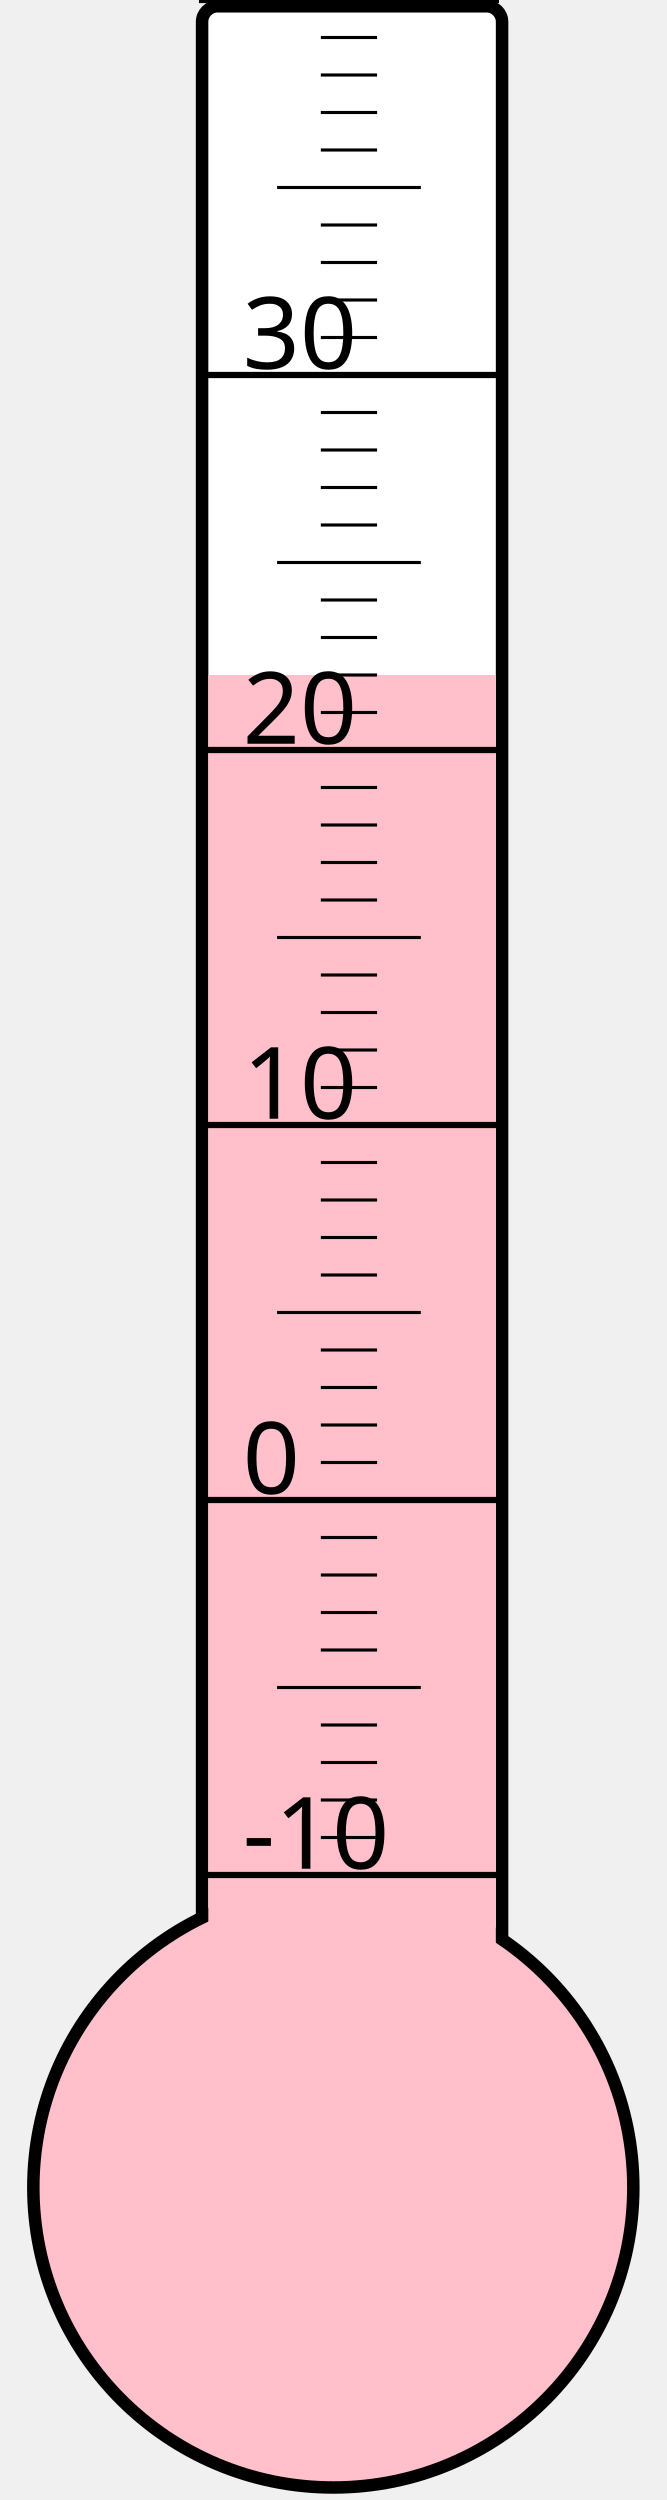
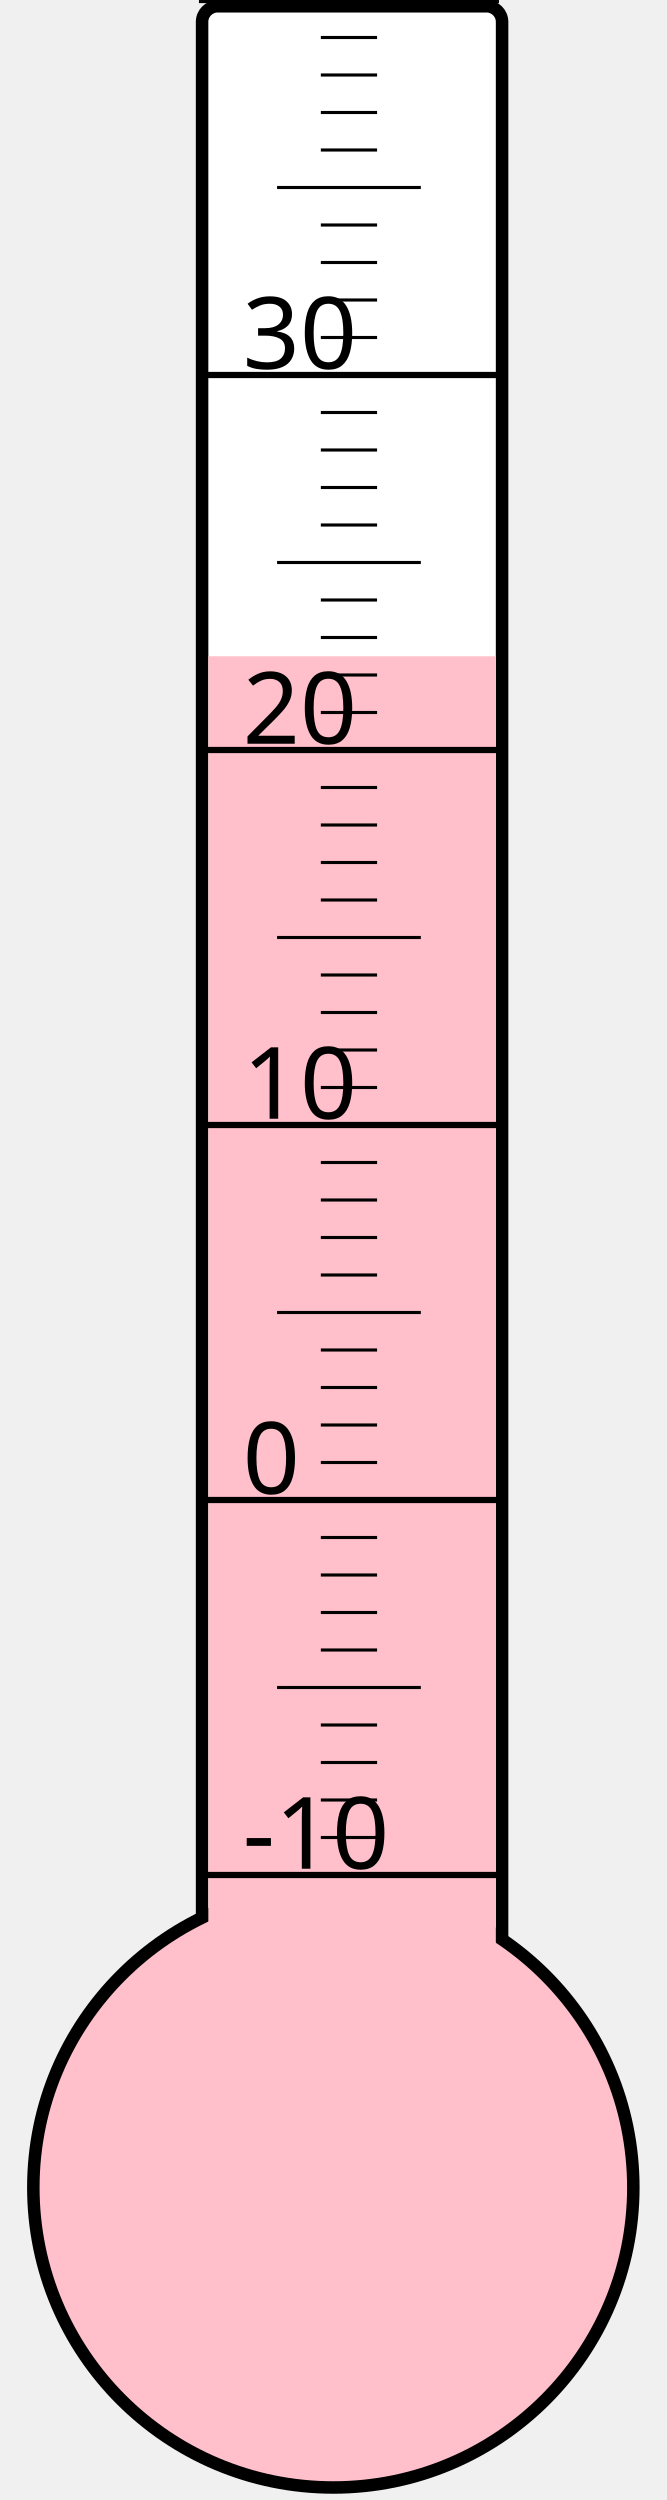
<svg xmlns="http://www.w3.org/2000/svg" width="40px" height="150px" viewBox="0 0 200 800">
  <rect width="200" height="800" x="0" y="0" style="fill: #ffffeb; fill-opacity: 0;" />
  <rect width="96" height="680" x="58" y="2" rx="5" ry="5" style="fill: white; fill-opacity: 1; stroke: black; stroke-width: 4;" />
  <circle cx="100" cy="700" r="96" style="fill: pink; stroke: black; stroke-width: 4;" />
-   <rect width="92" height="484.0" x="60" y="216.0" style="fill: pink; fill-opacity: 1; stroke-width: 0;" />
+   <rect width="92" height="490.0" x="60" y="210.0" style="fill: pink; fill-opacity: 1; stroke-width: 0;" />
  <text x="71" y="598" style="font-family: sans-serif; font-size: 24pt;">-10</text>
  <text x="71" y="478" style="font-family: sans-serif; font-size: 24pt;">0</text>
  <text x="71" y="358" style="font-family: sans-serif; font-size: 24pt;">10</text>
  <text x="71" y="238" style="font-family: sans-serif; font-size: 24pt;">20</text>
  <text x="71" y="118" style="font-family: sans-serif; font-size: 24pt;">30</text>
  <g style="stroke: black;">
    <line x1="57" y1="600" x2="153" y2="600" style="stroke-width: 2;" />
    <line x1="96" y1="588" x2="114" y2="588" style="stroke-width: 1;" />
    <line x1="96" y1="576" x2="114" y2="576" style="stroke-width: 1;" />
    <line x1="96" y1="564" x2="114" y2="564" style="stroke-width: 1;" />
    <line x1="96" y1="552" x2="114" y2="552" style="stroke-width: 1;" />
    <line x1="82" y1="540" x2="128" y2="540" style="stroke-width: 1;" />
    <line x1="96" y1="528" x2="114" y2="528" style="stroke-width: 1;" />
    <line x1="96" y1="516" x2="114" y2="516" style="stroke-width: 1;" />
    <line x1="96" y1="504" x2="114" y2="504" style="stroke-width: 1;" />
    <line x1="96" y1="492" x2="114" y2="492" style="stroke-width: 1;" />
    <line x1="57" y1="480" x2="153" y2="480" style="stroke-width: 2;" />
    <line x1="96" y1="468" x2="114" y2="468" style="stroke-width: 1;" />
    <line x1="96" y1="456" x2="114" y2="456" style="stroke-width: 1;" />
    <line x1="96" y1="444" x2="114" y2="444" style="stroke-width: 1;" />
    <line x1="96" y1="432" x2="114" y2="432" style="stroke-width: 1;" />
    <line x1="82" y1="420" x2="128" y2="420" style="stroke-width: 1;" />
    <line x1="96" y1="408" x2="114" y2="408" style="stroke-width: 1;" />
    <line x1="96" y1="396" x2="114" y2="396" style="stroke-width: 1;" />
    <line x1="96" y1="384" x2="114" y2="384" style="stroke-width: 1;" />
    <line x1="96" y1="372" x2="114" y2="372" style="stroke-width: 1;" />
    <line x1="57" y1="360" x2="153" y2="360" style="stroke-width: 2;" />
    <line x1="96" y1="348" x2="114" y2="348" style="stroke-width: 1;" />
    <line x1="96" y1="336" x2="114" y2="336" style="stroke-width: 1;" />
    <line x1="96" y1="324" x2="114" y2="324" style="stroke-width: 1;" />
    <line x1="96" y1="312" x2="114" y2="312" style="stroke-width: 1;" />
    <line x1="82" y1="300" x2="128" y2="300" style="stroke-width: 1;" />
    <line x1="96" y1="288" x2="114" y2="288" style="stroke-width: 1;" />
    <line x1="96" y1="276" x2="114" y2="276" style="stroke-width: 1;" />
    <line x1="96" y1="264" x2="114" y2="264" style="stroke-width: 1;" />
    <line x1="96" y1="252" x2="114" y2="252" style="stroke-width: 1;" />
    <line x1="57" y1="240" x2="153" y2="240" style="stroke-width: 2;" />
    <line x1="96" y1="228" x2="114" y2="228" style="stroke-width: 1;" />
    <line x1="96" y1="216" x2="114" y2="216" style="stroke-width: 1;" />
    <line x1="96" y1="204" x2="114" y2="204" style="stroke-width: 1;" />
    <line x1="96" y1="192" x2="114" y2="192" style="stroke-width: 1;" />
    <line x1="82" y1="180" x2="128" y2="180" style="stroke-width: 1;" />
    <line x1="96" y1="168" x2="114" y2="168" style="stroke-width: 1;" />
    <line x1="96" y1="156" x2="114" y2="156" style="stroke-width: 1;" />
    <line x1="96" y1="144" x2="114" y2="144" style="stroke-width: 1;" />
    <line x1="96" y1="132" x2="114" y2="132" style="stroke-width: 1;" />
    <line x1="57" y1="120" x2="153" y2="120" style="stroke-width: 2;" />
    <line x1="96" y1="108" x2="114" y2="108" style="stroke-width: 1;" />
    <line x1="96" y1="96" x2="114" y2="96" style="stroke-width: 1;" />
    <line x1="96" y1="84" x2="114" y2="84" style="stroke-width: 1;" />
    <line x1="96" y1="72" x2="114" y2="72" style="stroke-width: 1;" />
    <line x1="82" y1="60" x2="128" y2="60" style="stroke-width: 1;" />
    <line x1="96" y1="48" x2="114" y2="48" style="stroke-width: 1;" />
    <line x1="96" y1="36" x2="114" y2="36" style="stroke-width: 1;" />
    <line x1="96" y1="24" x2="114" y2="24" style="stroke-width: 1;" />
    <line x1="96" y1="12" x2="114" y2="12" style="stroke-width: 1;" />
    <line x1="57" y1="0" x2="153" y2="0" style="stroke-width: 2;" />
  </g>
</svg>
